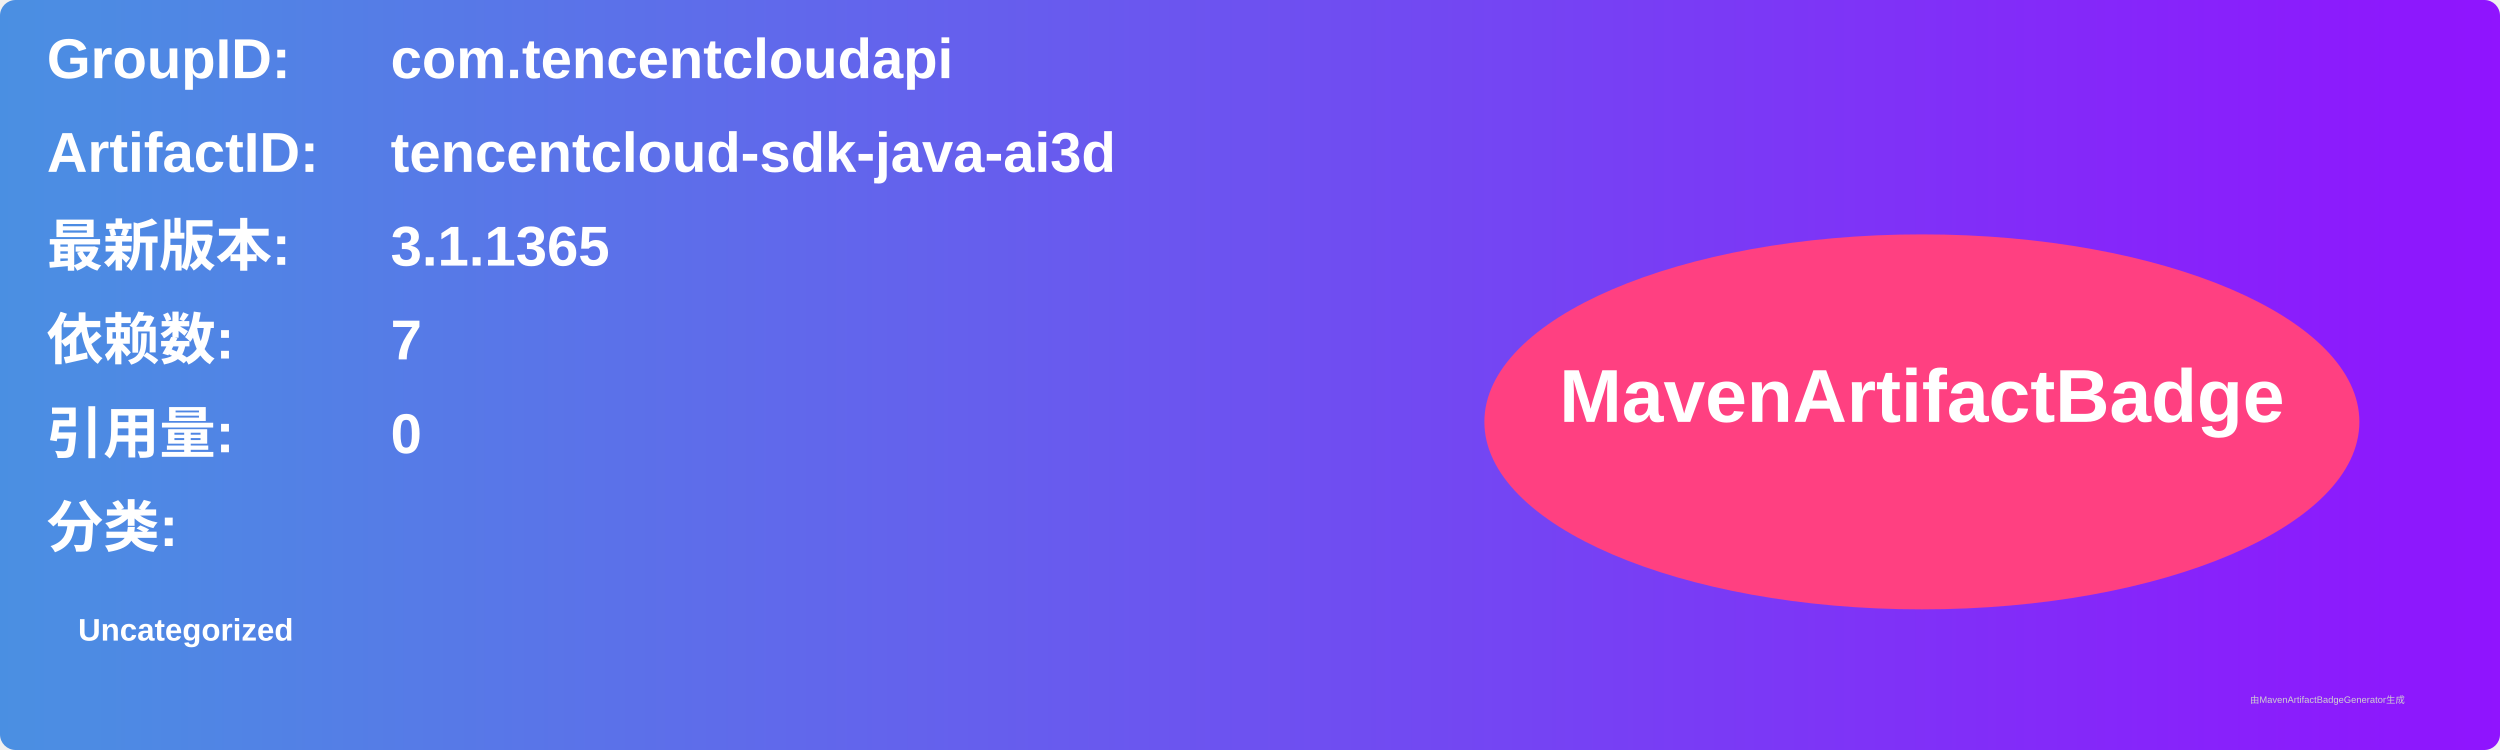
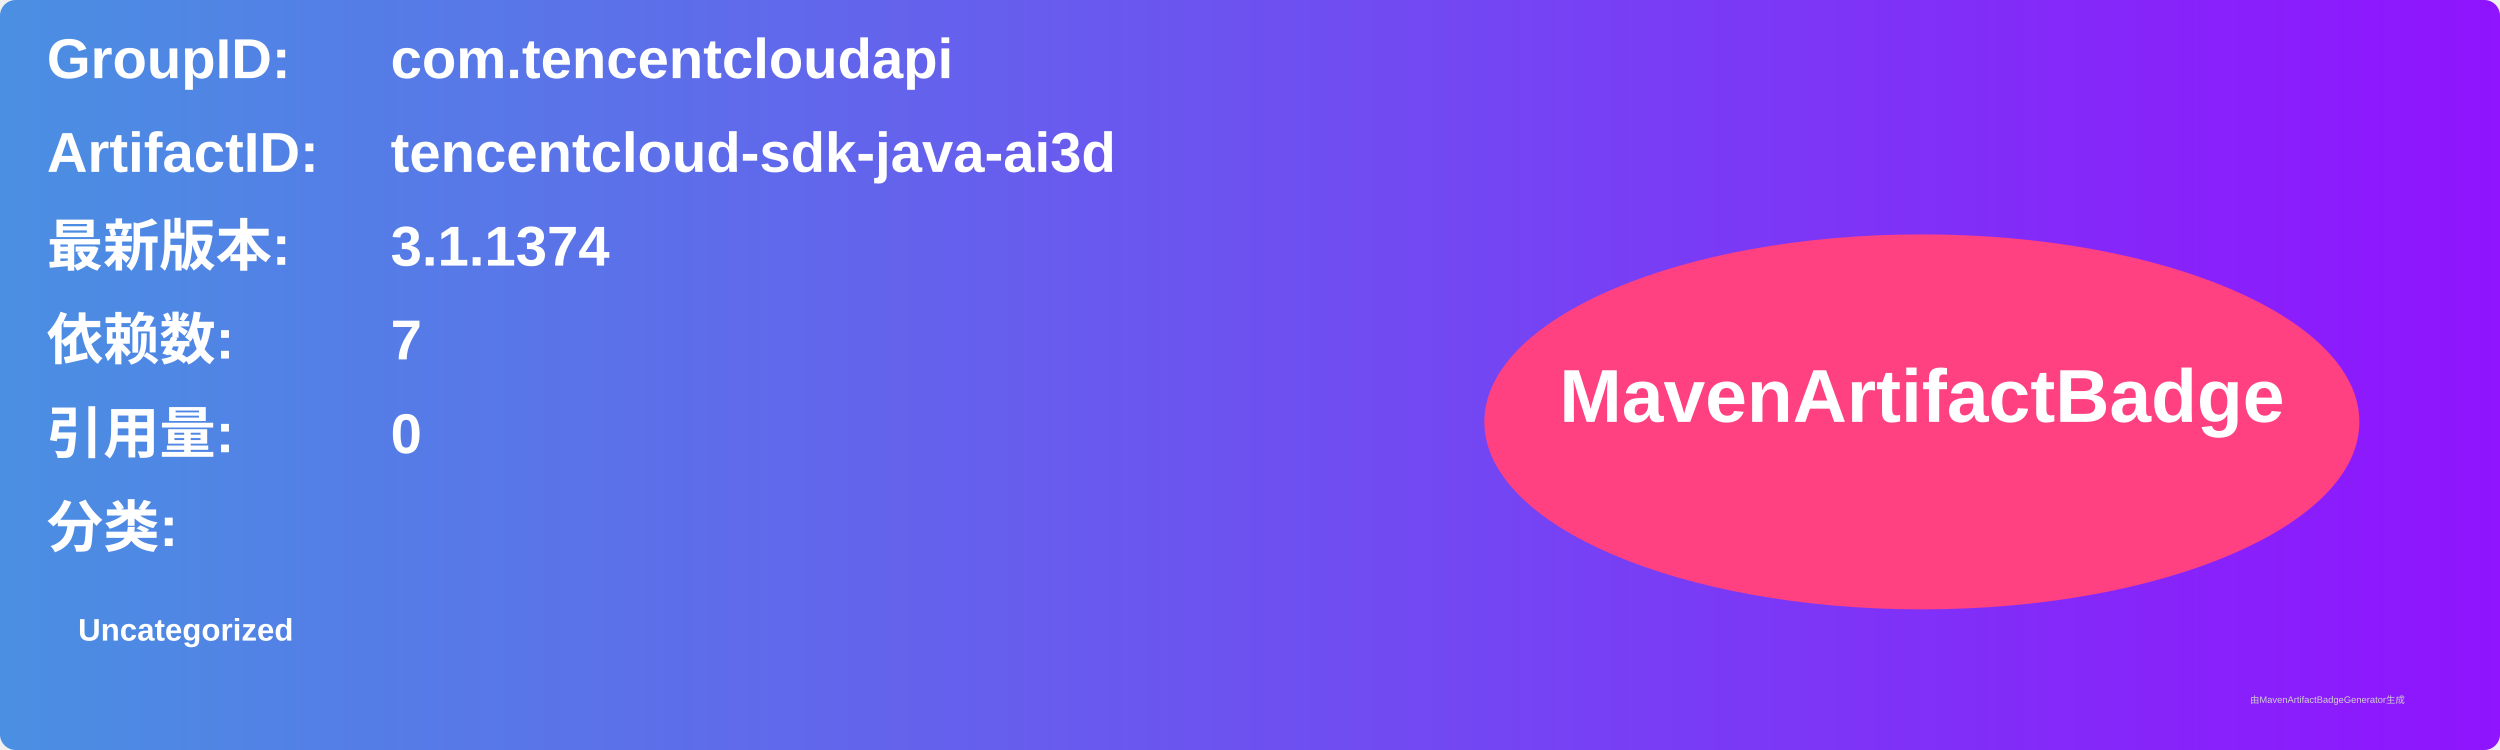
<svg xmlns="http://www.w3.org/2000/svg" width="800" height="240" viewBox="0 0 800 240">
  <linearGradient id="grad" x1="0%" y1="0%" x2="100%" y2="0%">
    <stop offset="0%" stop-color="#4a90e2" />
    <stop offset="100%" stop-color="#9013fe" />
  </linearGradient>
  <rect width="100%" height="100%" rx="5" ry="5" fill="url(#grad)" />
  <g transform="translate(15, 15)">
    <text x="0" y="10" font-family="Arial" font-size="18" fill="white" font-weight="bold" width="260">GroupID:</text>
    <text x="110" y="10" font-family="Arial" font-size="18" fill="white" font-weight="bold" width="460">com.tencentcloudapi</text>
    <text x="0" y="40" font-family="Arial" font-size="18" fill="white" font-weight="bold" width="260">ArtifactID:</text>
    <text x="110" y="40" font-family="Arial" font-size="18" fill="white" font-weight="bold" width="460">tencentcloud-sdk-java-ai3d</text>
    <text x="0" y="70" font-family="Arial" font-size="18" fill="white" font-weight="bold">最新版本:</text>
    <text x="110" y="70" font-family="Arial" font-size="18" fill="white" font-weight="bold">
-       <tspan font-weight="bold">3.1.1365</tspan>
+       <tspan font-weight="bold">3.1.1374</tspan>
    </text>
    <text x="0" y="100" font-family="Arial" font-size="18" fill="white" font-weight="bold">依赖数: </text>
    <text x="110" y="100" font-family="Arial" font-size="18" fill="white">
      <tspan font-weight="bold">7</tspan>
    </text>
    <text x="0" y="130" font-family="Arial" font-size="18" fill="white" font-weight="bold">引用量: </text>
    <text x="110" y="130" font-family="Arial" font-size="18" fill="white">
      <tspan font-weight="bold">0</tspan>
    </text>
    <text x="0" y="160" font-family="Arial" font-size="18" fill="white" font-weight="bold">分类:</text>
    <text x="10" y="190" font-family="Arial" font-size="10" fill="white">
      <tspan font-weight="bold">Uncategorized</tspan>
    </text>
    <ellipse cx="600" cy="120" rx="140" ry="60" fill="#ff4081" />
    <text x="600" y="120" text-anchor="middle" font-family="Arial" font-size="24" fill="white" font-weight="bold">MavenArtifactBadge</text>
  </g>
  <text x="720" y="225" font-family="Arial" font-size="3" fill="#d0d0d0">由MavenArtifactBadgeGenerator生成</text>
</svg>
